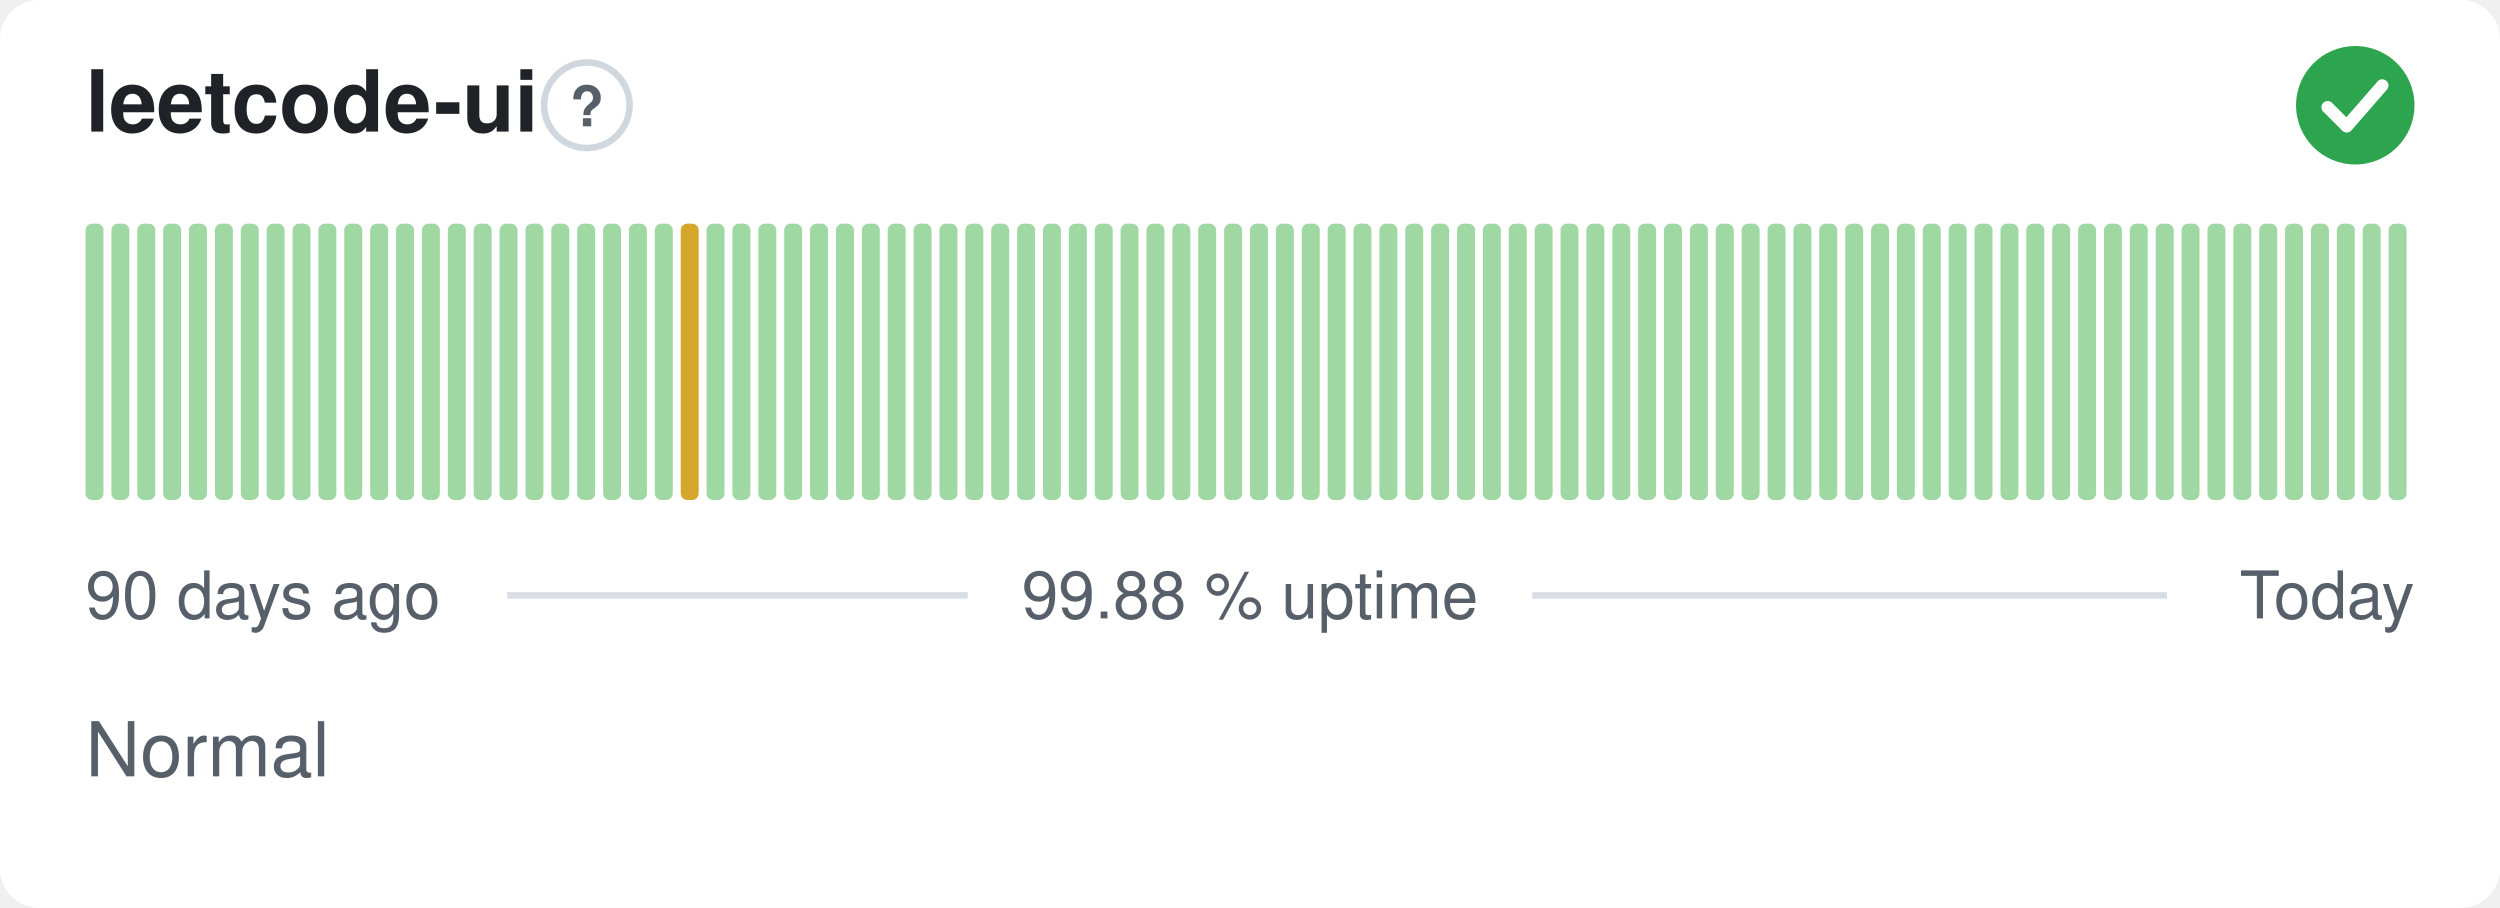
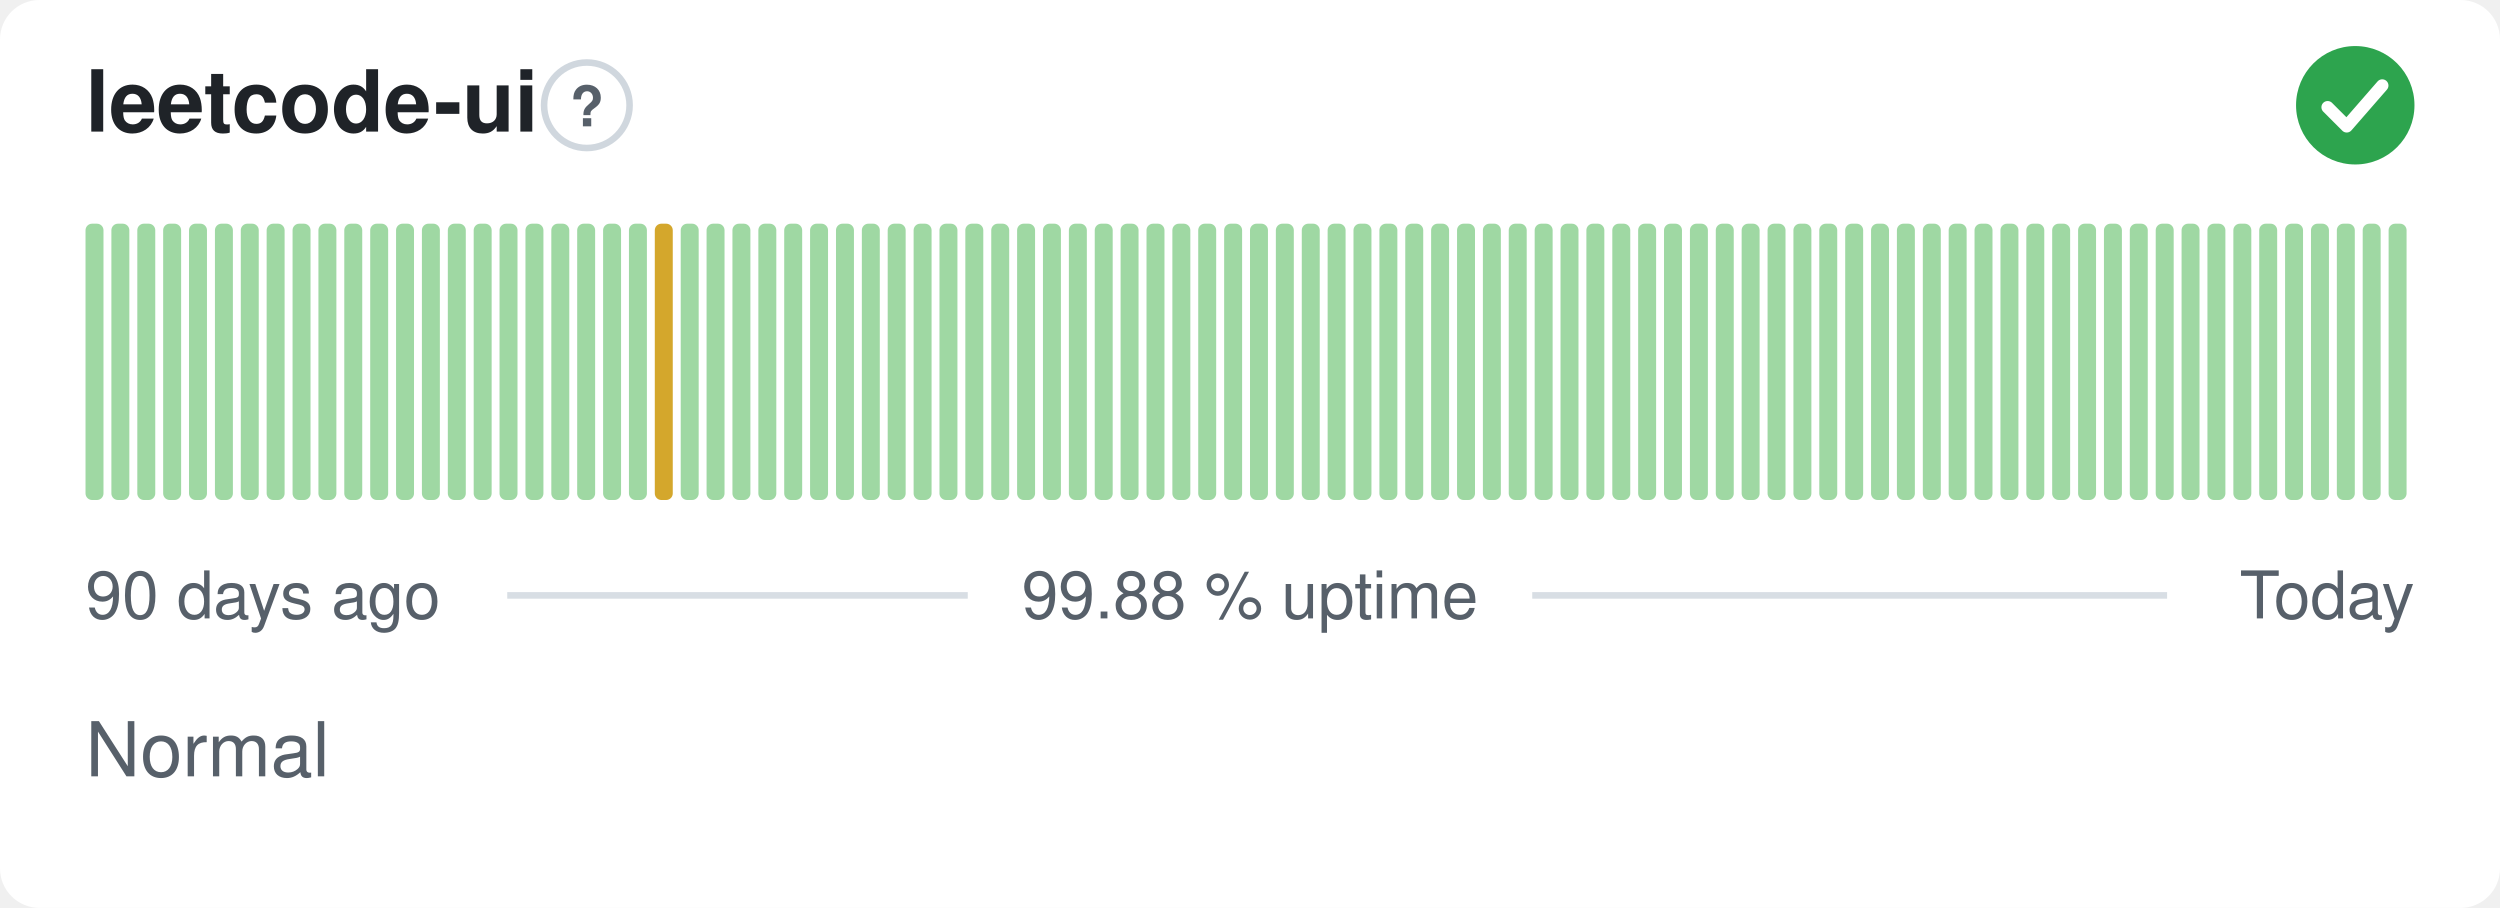
<svg xmlns="http://www.w3.org/2000/svg" width="380" height="138" viewBox="0 0 380 138" role="img" aria-label="leetcode-ui: Normal, 99.88 % uptime over the last 90 days" font-family="-apple-system,BlinkMacSystemFont,'Segoe UI',Helvetica,Arial,sans-serif">
  <style>
    @media (prefers-color-scheme: dark) {
      .bg { fill: #0d1117 }
      .title { fill: #e6edf3 }
      .muted { fill: #8b949e }
      .hint { stroke: #30363d }
      .rule { stroke: #30363d }
      .nodata { fill: #21262d }
    }
  </style>
  <rect class="bg" width="380" height="138" rx="6" fill="#ffffff" />
  <text class="title" x="13" y="20" font-size="13" font-weight="600" fill="#1f2328">leetcode-ui</text>
  <circle class="hint" cx="89.2" cy="16" r="6.5" fill="none" stroke="#d0d7de" stroke-width="1" />
  <text class="muted" x="89.2" y="19.2" text-anchor="middle" font-size="8.5" font-weight="700" fill="#57606a">?</text>
  <circle cx="358" cy="16" r="9" fill="#2da44e" />
  <path d="M353.80 16.30l2.90 2.90 5.40 -6.20" fill="none" stroke="#fff" stroke-width="1.89" stroke-linecap="round" stroke-linejoin="round" />
  <rect x="13.00" y="34.00" width="2.73" height="42.00" rx="1" fill="#9fd8a3" />
  <rect x="16.93" y="34.00" width="2.73" height="42.00" rx="1" fill="#9fd8a3" />
  <rect x="20.87" y="34.00" width="2.73" height="42.00" rx="1" fill="#9fd8a3" />
  <rect x="24.80" y="34.00" width="2.73" height="42.00" rx="1" fill="#9fd8a3" />
  <rect x="28.73" y="34.00" width="2.73" height="42.00" rx="1" fill="#9fd8a3" />
  <rect x="32.67" y="34.00" width="2.73" height="42.00" rx="1" fill="#9fd8a3" />
  <rect x="36.60" y="34.00" width="2.73" height="42.00" rx="1" fill="#9fd8a3" />
  <rect x="40.53" y="34.00" width="2.73" height="42.00" rx="1" fill="#9fd8a3" />
  <rect x="44.47" y="34.00" width="2.73" height="42.00" rx="1" fill="#9fd8a3" />
  <rect x="48.40" y="34.00" width="2.73" height="42.00" rx="1" fill="#9fd8a3" />
  <rect x="52.33" y="34.00" width="2.73" height="42.00" rx="1" fill="#9fd8a3" />
  <rect x="56.27" y="34.00" width="2.73" height="42.00" rx="1" fill="#9fd8a3" />
  <rect x="60.20" y="34.00" width="2.73" height="42.00" rx="1" fill="#9fd8a3" />
  <rect x="64.13" y="34.00" width="2.73" height="42.00" rx="1" fill="#9fd8a3" />
  <rect x="68.07" y="34.00" width="2.73" height="42.00" rx="1" fill="#9fd8a3" />
  <rect x="72.00" y="34.00" width="2.73" height="42.00" rx="1" fill="#9fd8a3" />
  <rect x="75.93" y="34.00" width="2.73" height="42.00" rx="1" fill="#9fd8a3" />
  <rect x="79.87" y="34.00" width="2.73" height="42.00" rx="1" fill="#9fd8a3" />
  <rect x="83.80" y="34.00" width="2.73" height="42.00" rx="1" fill="#9fd8a3" />
  <rect x="87.73" y="34.00" width="2.73" height="42.00" rx="1" fill="#9fd8a3" />
  <rect x="91.67" y="34.00" width="2.73" height="42.00" rx="1" fill="#9fd8a3" />
  <rect x="95.60" y="34.00" width="2.73" height="42.00" rx="1" fill="#9fd8a3" />
-   <rect x="99.53" y="34.00" width="2.73" height="42.00" rx="1" fill="#9fd8a3" />
-   <rect x="103.47" y="34.00" width="2.73" height="42.00" rx="1" fill="#d4a72c" />
+   <rect x="99.53" y="34.00" width="2.73" height="42.00" rx="1" fill="#d4a72c" />
+   <rect x="103.47" y="34.00" width="2.73" height="42.00" rx="1" fill="#9fd8a3" />
  <rect x="107.40" y="34.00" width="2.73" height="42.00" rx="1" fill="#9fd8a3" />
  <rect x="111.33" y="34.00" width="2.73" height="42.00" rx="1" fill="#9fd8a3" />
  <rect x="115.27" y="34.00" width="2.73" height="42.00" rx="1" fill="#9fd8a3" />
  <rect x="119.20" y="34.00" width="2.73" height="42.00" rx="1" fill="#9fd8a3" />
  <rect x="123.13" y="34.00" width="2.73" height="42.00" rx="1" fill="#9fd8a3" />
  <rect x="127.07" y="34.00" width="2.73" height="42.00" rx="1" fill="#9fd8a3" />
  <rect x="131.00" y="34.00" width="2.73" height="42.00" rx="1" fill="#9fd8a3" />
  <rect x="134.93" y="34.00" width="2.73" height="42.00" rx="1" fill="#9fd8a3" />
  <rect x="138.87" y="34.00" width="2.73" height="42.00" rx="1" fill="#9fd8a3" />
  <rect x="142.80" y="34.00" width="2.73" height="42.00" rx="1" fill="#9fd8a3" />
  <rect x="146.73" y="34.00" width="2.73" height="42.00" rx="1" fill="#9fd8a3" />
  <rect x="150.67" y="34.00" width="2.73" height="42.00" rx="1" fill="#9fd8a3" />
  <rect x="154.60" y="34.00" width="2.73" height="42.00" rx="1" fill="#9fd8a3" />
  <rect x="158.53" y="34.00" width="2.73" height="42.00" rx="1" fill="#9fd8a3" />
  <rect x="162.47" y="34.00" width="2.73" height="42.00" rx="1" fill="#9fd8a3" />
  <rect x="166.40" y="34.00" width="2.73" height="42.00" rx="1" fill="#9fd8a3" />
  <rect x="170.33" y="34.00" width="2.73" height="42.00" rx="1" fill="#9fd8a3" />
  <rect x="174.27" y="34.00" width="2.73" height="42.00" rx="1" fill="#9fd8a3" />
  <rect x="178.20" y="34.00" width="2.73" height="42.00" rx="1" fill="#9fd8a3" />
  <rect x="182.13" y="34.00" width="2.73" height="42.00" rx="1" fill="#9fd8a3" />
  <rect x="186.07" y="34.00" width="2.73" height="42.00" rx="1" fill="#9fd8a3" />
  <rect x="190.00" y="34.00" width="2.73" height="42.00" rx="1" fill="#9fd8a3" />
  <rect x="193.93" y="34.00" width="2.73" height="42.00" rx="1" fill="#9fd8a3" />
  <rect x="197.87" y="34.00" width="2.73" height="42.00" rx="1" fill="#9fd8a3" />
  <rect x="201.80" y="34.00" width="2.73" height="42.00" rx="1" fill="#9fd8a3" />
  <rect x="205.73" y="34.00" width="2.73" height="42.00" rx="1" fill="#9fd8a3" />
  <rect x="209.67" y="34.00" width="2.73" height="42.00" rx="1" fill="#9fd8a3" />
  <rect x="213.60" y="34.00" width="2.73" height="42.00" rx="1" fill="#9fd8a3" />
  <rect x="217.53" y="34.00" width="2.73" height="42.00" rx="1" fill="#9fd8a3" />
  <rect x="221.47" y="34.00" width="2.73" height="42.00" rx="1" fill="#9fd8a3" />
  <rect x="225.40" y="34.00" width="2.73" height="42.00" rx="1" fill="#9fd8a3" />
  <rect x="229.33" y="34.00" width="2.73" height="42.00" rx="1" fill="#9fd8a3" />
  <rect x="233.27" y="34.00" width="2.73" height="42.00" rx="1" fill="#9fd8a3" />
  <rect x="237.20" y="34.00" width="2.73" height="42.00" rx="1" fill="#9fd8a3" />
  <rect x="241.13" y="34.00" width="2.73" height="42.00" rx="1" fill="#9fd8a3" />
  <rect x="245.07" y="34.00" width="2.73" height="42.00" rx="1" fill="#9fd8a3" />
  <rect x="249.00" y="34.00" width="2.73" height="42.00" rx="1" fill="#9fd8a3" />
  <rect x="252.93" y="34.00" width="2.73" height="42.00" rx="1" fill="#9fd8a3" />
  <rect x="256.87" y="34.00" width="2.73" height="42.00" rx="1" fill="#9fd8a3" />
  <rect x="260.80" y="34.00" width="2.73" height="42.00" rx="1" fill="#9fd8a3" />
  <rect x="264.73" y="34.00" width="2.73" height="42.00" rx="1" fill="#9fd8a3" />
  <rect x="268.67" y="34.00" width="2.73" height="42.00" rx="1" fill="#9fd8a3" />
  <rect x="272.60" y="34.00" width="2.73" height="42.00" rx="1" fill="#9fd8a3" />
  <rect x="276.53" y="34.00" width="2.73" height="42.00" rx="1" fill="#9fd8a3" />
  <rect x="280.47" y="34.00" width="2.73" height="42.00" rx="1" fill="#9fd8a3" />
  <rect x="284.40" y="34.00" width="2.73" height="42.00" rx="1" fill="#9fd8a3" />
  <rect x="288.33" y="34.00" width="2.73" height="42.00" rx="1" fill="#9fd8a3" />
  <rect x="292.27" y="34.00" width="2.73" height="42.00" rx="1" fill="#9fd8a3" />
  <rect x="296.20" y="34.00" width="2.73" height="42.00" rx="1" fill="#9fd8a3" />
  <rect x="300.13" y="34.00" width="2.73" height="42.00" rx="1" fill="#9fd8a3" />
  <rect x="304.07" y="34.00" width="2.73" height="42.00" rx="1" fill="#9fd8a3" />
  <rect x="308.00" y="34.00" width="2.73" height="42.00" rx="1" fill="#9fd8a3" />
  <rect x="311.93" y="34.00" width="2.73" height="42.00" rx="1" fill="#9fd8a3" />
  <rect x="315.87" y="34.00" width="2.73" height="42.00" rx="1" fill="#9fd8a3" />
  <rect x="319.80" y="34.00" width="2.73" height="42.00" rx="1" fill="#9fd8a3" />
  <rect x="323.73" y="34.00" width="2.73" height="42.00" rx="1" fill="#9fd8a3" />
  <rect x="327.67" y="34.00" width="2.73" height="42.00" rx="1" fill="#9fd8a3" />
  <rect x="331.60" y="34.00" width="2.73" height="42.00" rx="1" fill="#9fd8a3" />
  <rect x="335.53" y="34.00" width="2.73" height="42.00" rx="1" fill="#9fd8a3" />
  <rect x="339.47" y="34.00" width="2.73" height="42.00" rx="1" fill="#9fd8a3" />
  <rect x="343.40" y="34.00" width="2.73" height="42.00" rx="1" fill="#9fd8a3" />
  <rect x="347.33" y="34.00" width="2.73" height="42.00" rx="1" fill="#9fd8a3" />
  <rect x="351.27" y="34.00" width="2.73" height="42.00" rx="1" fill="#9fd8a3" />
  <rect x="355.20" y="34.00" width="2.73" height="42.00" rx="1" fill="#9fd8a3" />
  <rect x="359.13" y="34.00" width="2.73" height="42.00" rx="1" fill="#9fd8a3" />
  <rect x="363.07" y="34.00" width="2.73" height="42.00" rx="1" fill="#9fd8a3" />
  <text class="muted" x="13" y="94" font-size="10" fill="#57606a">90 days ago</text>
  <text class="muted" x="190" y="94" text-anchor="middle" font-size="10" fill="#57606a">99.88 % uptime</text>
  <text class="muted" x="367" y="94" text-anchor="end" font-size="10" fill="#57606a">Today</text>
  <line class="rule" x1="77.1" y1="90.5" x2="147.1" y2="90.5" stroke="#d8dee4" stroke-width="1" />
  <line class="rule" x1="232.9" y1="90.5" x2="329.4" y2="90.5" stroke="#d8dee4" stroke-width="1" />
  <text class="muted" x="13" y="118" font-size="11.5" fill="#57606a">Normal</text>
</svg>
